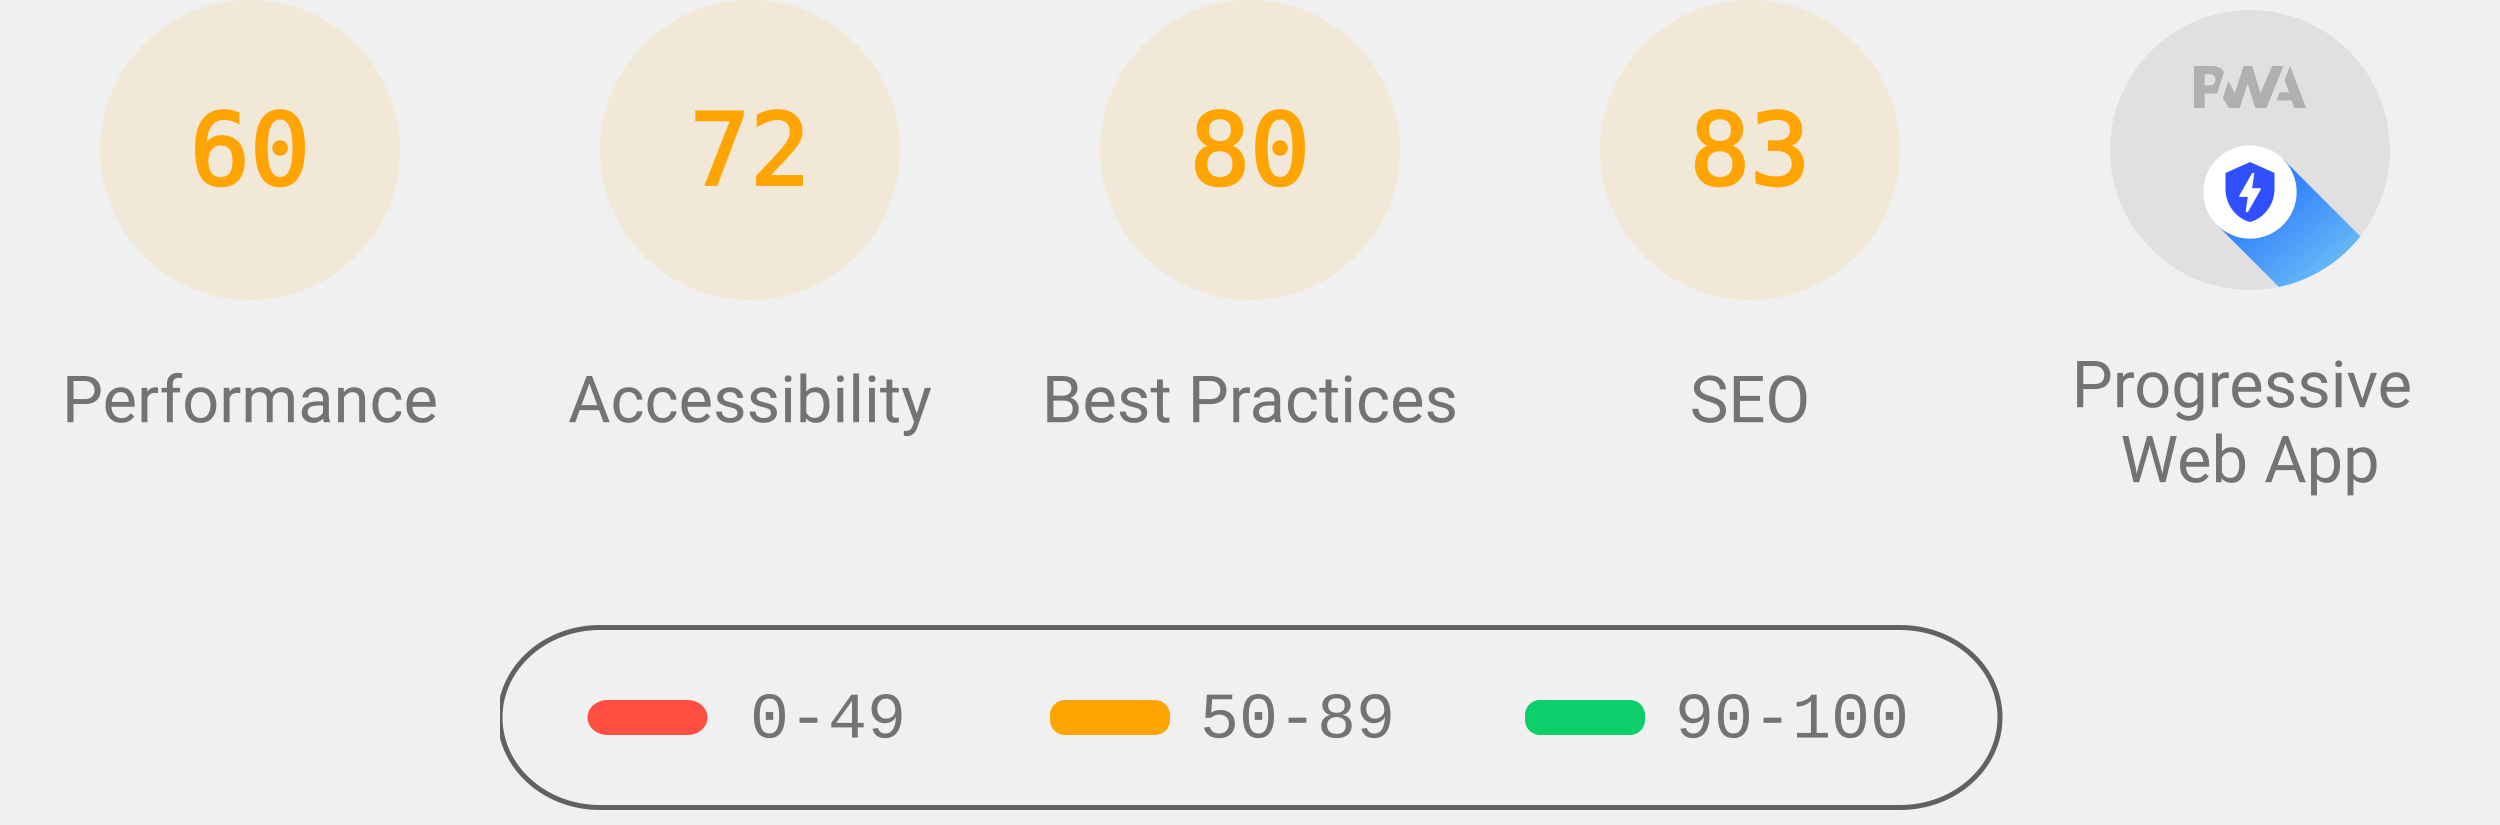
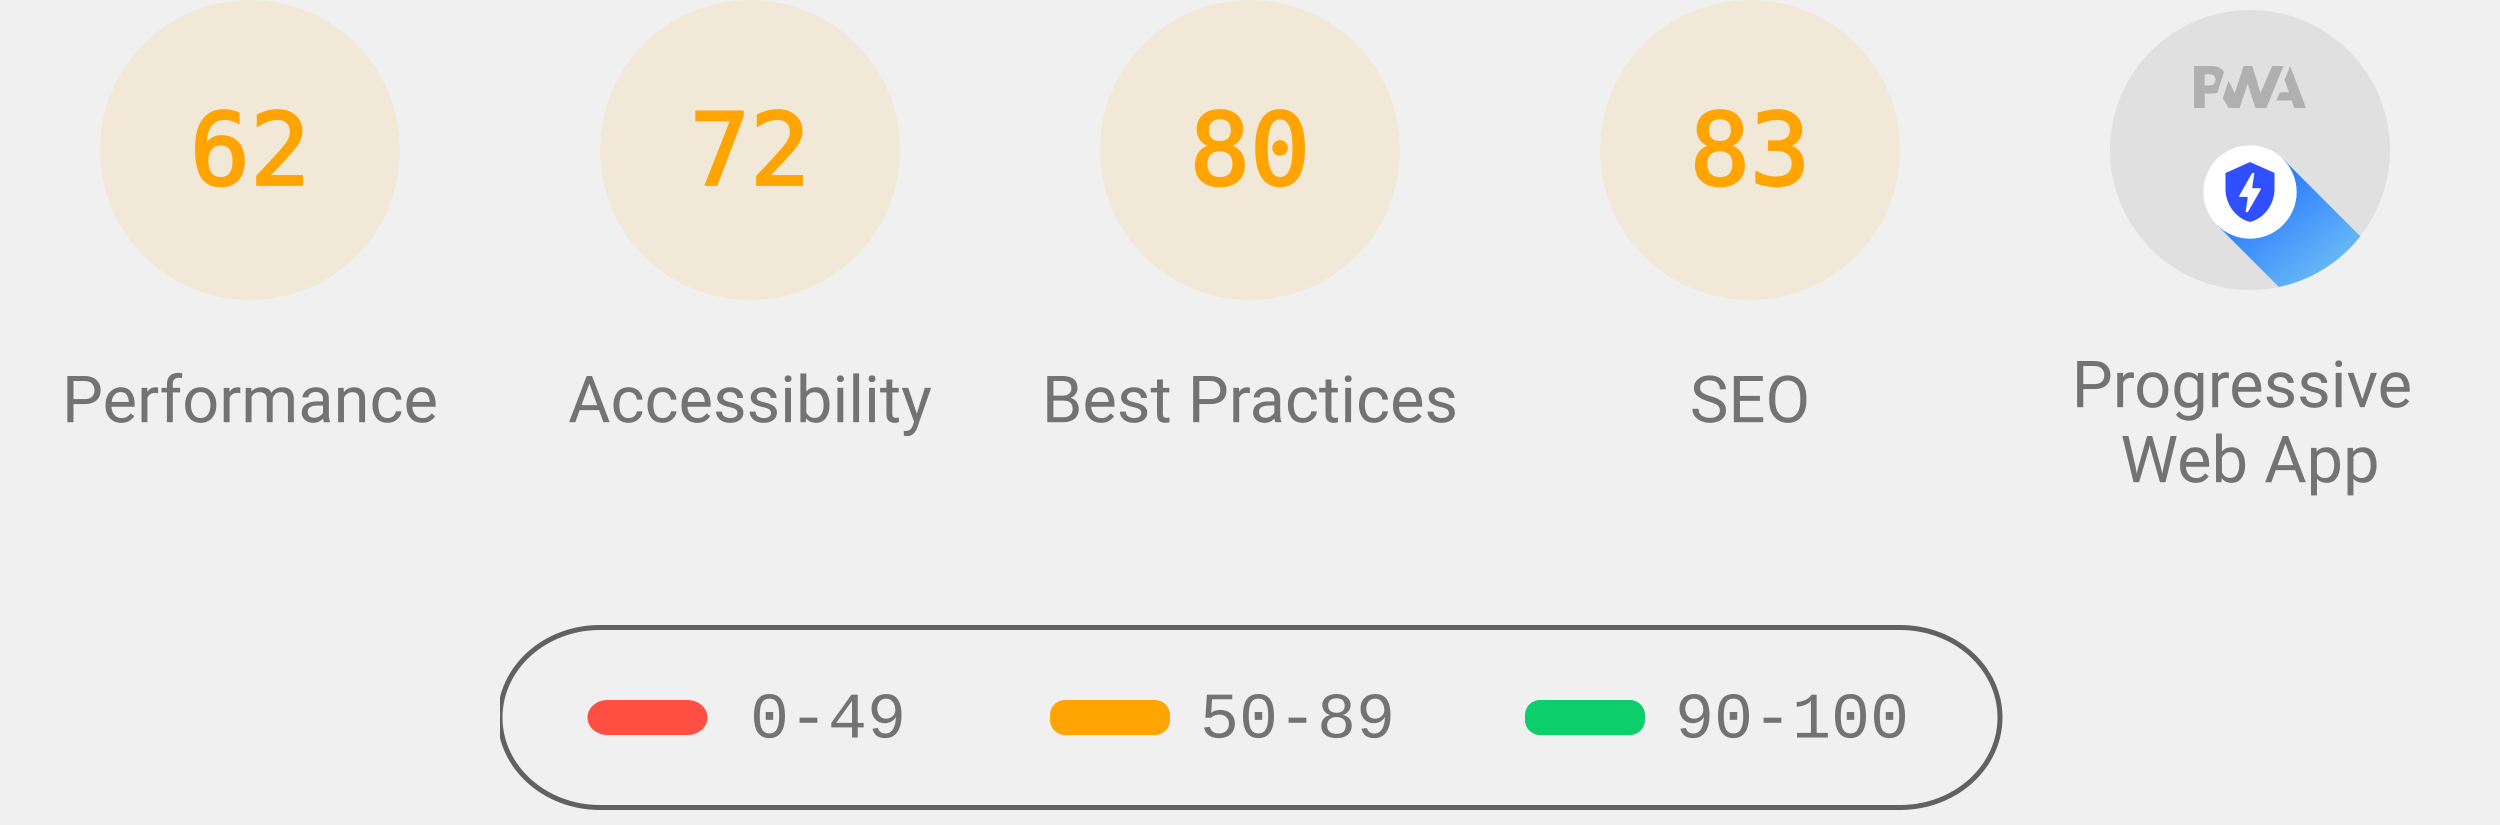
<svg xmlns="http://www.w3.org/2000/svg" class="theme--agnostic" fill="none" width="1000" height="330">
  <style>
			.gauge-base {
				opacity: 0.1
			}

			.gauge-arc {
				fill: none;
				animation-delay: 250ms;
				stroke-linecap: round;
				transform: rotate(-90deg);
				transform-origin: 100px 60px;
				animation: load-gauge 1s ease forwards
			}

			.guage-text {
				font-size: 40px;
				font-family: monospace;
				text-align: center
			}

			.guage-red {
				color: #ff4e42;
				fill: #ff4e42;
				stroke: #ff4e42
			}
			.guage-orange {
				color: #ffa400;
				fill: #ffa400;
				stroke: #ffa400
			}
			.guage-green {
				color: #0cce6b;
				fill: #0cce6b;
				stroke: #0cce6b
			}
			.theme--agnostic .guage-undefined {
				color: #5c5c5c;
				fill: #5c5c5c;
				stroke: #5c5c5c
			}
			.theme--light .guage-undefined {
				color: #1e1e1e;
				fill: #1e1e1e;
				stroke: #1e1e1e
			}
			.theme--dark .guage-undefined {
				color: #f5f5f5;
				fill: #f5f5f5;
				stroke: #f5f5f5
			}

			.guage-title {
				stroke: none;
				font-size: 26px;
				line-height: 26px;
				font-family: Roboto, Halvetica, Arial, sans-serif
			}
			.metric.guage-title {
				font-family: 'Courier New', Courier, monospace
			}
			.theme--agnostic .guage-title {
				color: #737373;
				fill: #737373
			}
			.theme--light .guage-title {
				color: #212121;
				fill: #212121
			}
			.theme--dark .guage-title {
				color: #f5f5f5;
				fill: #f5f5f5
			}

			@keyframes load-gauge {
				from {
					stroke-dasharray: 0 352.858
				}
			}
			.lh-gauge--pwa__disc {
				fill: #e0e0e0
			}
			.lh-gauge--pwa__logo {
				position: relative;
				fill: #b0b0b0
			}
			.lh-gauge--pwa__invisible {
				display: none
			}
			.lh-gauge--pwa__visible {
				display: inline
			}
			.guage-invisible {
				display: none
			}
			.lh-gauge--pwa__logo--primary-color {
				fill: #304ffe
			}
			.theme--agnostic .lh-gauge--pwa__logo--secondary-color {
				fill: #787878
			}
			.theme--light .lh-gauge--pwa__logo--secondary-color {
				fill: #3d3d3d
			}
			.theme--dark .lh-gauge--pwa__logo--secondary-color {
				fill: #d8b6b6
			}
			.theme--light #svg_2 {
				stroke: #00000022
			}
			.theme--agnostic #svg_2 {
				stroke: #616161
			}
			.theme--light #svg_2 {
				stroke: #00000022
			}
			.theme--dark #svg_2 {
				stroke: #f5f5f566
			}
		</style>
  <svg class="guage-div guage-perf guage-orange" viewBox="0 0 200 200" width="200" height="200" x="0" y="0">
    <circle class="gauge-base" r="56" cx="100" cy="60" stroke-width="8" />
-     <circle class="gauge-arc guage-arc-1" r="56" cx="100" cy="60" stroke-width="8" style="stroke-dasharray: 211.115, 351.858;" />
-     <text class="guage-text" x="100px" y="60px" alignment-baseline="central" dominant-baseline="central" text-anchor="middle">60</text>
+     <circle class="gauge-arc guage-arc-1" r="56" cx="100" cy="60" stroke-width="8" style="stroke-dasharray: 218.152, 351.858;" />
+     <text class="guage-text" x="100px" y="60px" alignment-baseline="central" dominant-baseline="central" text-anchor="middle">62</text>
    <text class="guage-title" x="100px" y="160px" alignment-baseline="central" dominant-baseline="central" text-anchor="middle">Performance</text>
  </svg>
  <svg class="guage-div guage-acc guage-orange" viewBox="0 0 200 200" width="200" height="200" x="200" y="0">
    <circle class="gauge-base" r="56" cx="100" cy="60" stroke-width="8" />
    <circle class="gauge-arc guage-arc-2" r="56" cx="100" cy="60" stroke-width="8" style="stroke-dasharray: 253.338, 351.858;" />
    <text class="guage-text" x="100px" y="60px" alignment-baseline="central" dominant-baseline="central" text-anchor="middle">72</text>
    <text class="guage-title" x="100px" y="160px" alignment-baseline="central" dominant-baseline="central" text-anchor="middle">Accessibility</text>
  </svg>
  <svg class="guage-div guage-best guage-orange" viewBox="0 0 200 200" width="200" height="200" x="400" y="0">
    <circle class="gauge-base" r="56" cx="100" cy="60" stroke-width="8" />
    <circle class="gauge-arc guage-arc-3" r="56" cx="100" cy="60" stroke-width="8" style="stroke-dasharray: 281.486, 351.858;" />
    <text class="guage-text" x="100px" y="60px" alignment-baseline="central" dominant-baseline="central" text-anchor="middle">80</text>
    <text class="guage-title" x="100px" y="160px" alignment-baseline="central" dominant-baseline="central" text-anchor="middle">Best Practices</text>
  </svg>
  <svg class="guage-div guage-seo guage-orange" viewBox="0 0 200 200" width="200" height="200" x="600" y="0">
    <circle class="gauge-base" r="56" cx="100" cy="60" stroke-width="8" />
    <circle class="gauge-arc guage-arc-4" r="56" cx="100" cy="60" stroke-width="8" style="stroke-dasharray: 292.042, 351.858;" />
    <text class="guage-text" x="100px" y="60px" alignment-baseline="central" dominant-baseline="central" text-anchor="middle">83</text>
    <text class="guage-title" x="100px" y="160px" alignment-baseline="central" dominant-baseline="central" text-anchor="middle">SEO</text>
  </svg>
  <svg class="guage-div guage-pwa " viewBox="0 0 200 200" width="200" height="200" x="800" y="0">
    <svg viewBox="0 0 60 60" width="112" height="112" x="44" y="4">
      <defs>
        <linearGradient id="lh-gauge--pwa__check-circle__gradient-0" x1="50%" y1="0%" x2="50%" y2="100%">
          <stop stop-color="#00C852" offset="0%" />
          <stop stop-color="#009688" offset="100%" />
        </linearGradient>
        <linearGradient id="lh-gauge--pwa__installable__shadow-gradient-0" x1="76.056%" x2="24.111%" y1="82.995%" y2="24.735%">
          <stop stop-color="#A5D6A7" offset="0%" />
          <stop stop-color="#80CBC4" offset="100%" />
        </linearGradient>
        <linearGradient id="lh-gauge--pwa__fast-reliable__shadow-gradient-0" x1="76.056%" y1="82.995%" x2="25.678%" y2="26.493%">
          <stop stop-color="#64B5F6" offset="0%" />
          <stop stop-color="#2979FF" offset="100%" />
        </linearGradient>
        <g id="lh-gauge--pwa__fast-reliable-badge-0">
          <circle fill="#FFFFFF" cx="10" cy="10" r="10" />
          <path fill="#304FFE" d="M10 3.58l5.25 2.34v3.5c0 3.23-2.24 6.26-5.25 7-3.01-.74-5.25-3.77-5.25-7v-3.5L10 3.58zm-.47 10.74l2.76-4.83.03-.07c.04-.08 0-.24-.22-.24h-1.64l.47-3.26h-.47l-2.7 4.77c-.02.01.05-.1-.04.05-.09.16-.1.31.18.31h1.63l-.47 3.27h.47z" />
        </g>
        <g id="lh-gauge--pwa__installable-badge-0">
          <circle fill="#FFFFFF" cx="10" cy="10" r="10" />
          <path fill="#009688" d="M10 4.167A5.835 5.835 0 0 0 4.167 10 5.835 5.835 0 0 0 10 15.833 5.835 5.835 0 0 0 15.833 10 5.835 5.835 0 0 0 10 4.167zm2.917 6.416h-2.334v2.334H9.417v-2.334H7.083V9.417h2.334V7.083h1.166v2.334h2.334v1.166z" />
        </g>
      </defs>
      <g stroke="none" fill-rule="nonzero">
        <circle class="lh-gauge--pwa__disc" cx="30" cy="30" r="30" />
        <g class="lh-gauge--pwa__logo">
          <path d="M35.66 19.39l.7-1.75h2L37.4 15 38.6 12l3.4 9h-2.51l-.58-1.61z" />
          <path d="M33.52 21l3.65-9h-2.42l-2.5 5.82L30.5 12h-1.86l-1.9 5.82-1.35-2.65-1.21 3.72L25.4 21h2.38l1.72-5.2 1.64 5.2z" />
          <path fill-rule="nonzero" d="M20.3 17.91h1.48c.45 0 .85-.05 1.2-.15l.39-1.18 1.07-3.3a2.64 2.64 0 0 0-.28-.37c-.55-.6-1.36-.91-2.42-.91H18v9h2.3V17.9zm1.96-3.84c.22.22.33.5.33.87 0 .36-.1.65-.29.87-.2.23-.59.35-1.15.35h-.86v-2.41h.87c.52 0 .89.1 1.1.32z" />
        </g>
        <rect class="lh-gauge--pwa__component lh-gauge--pwa__na-line lh-gauge--pwa__invisible" fill="#FFFFFF" x="20" y="32" width="20" height="4" rx="2" />
        <g class="lh-gauge--pwa__component lh-gauge--pwa__fast-reliable-badge lh-gauge--pwa__visible" transform="translate(20, 29)">
          <path fill="url(#lh-gauge--pwa__fast-reliable__shadow-gradient-0)" d="M33.63 19.49A30 30 0 0 1 16.2 30.36L3 17.14 17.14 3l16.49 16.49z" />
          <use href="#lh-gauge--pwa__fast-reliable-badge-0" />
        </g>
        <g class="lh-gauge--pwa__component lh-gauge--pwa__installable-badge lh-gauge--pwa__invisible" transform="translate(20, 29)">
          <path fill="url(#lh-gauge--pwa__installable__shadow-gradient-0)" d="M33.629 19.487c-4.272 5.453-10.391 9.39-17.415 10.869L3 17.142 17.142 3 33.63 19.487z" />
          <use href="#lh-gauge--pwa__installable-badge-0" />
        </g>
        <g class="lh-gauge--pwa__component lh-gauge--pwa__fast-reliable-installable-badges lh-gauge--pwa__invisible">
          <g transform="translate(8, 29)">
            <path fill="url(#lh-gauge--pwa__fast-reliable__shadow-gradient-0)" d="M16.321 30.463L3 17.143 17.142 3l22.365 22.365A29.864 29.864 0 0 1 22 31c-1.942 0-3.84-.184-5.679-.537z" />
            <use href="#lh-gauge--pwa__fast-reliable-badge-0" />
          </g>
          <g transform="translate(32, 29)">
            <path fill="url(#lh-gauge--pwa__installable__shadow-gradient-0)" d="M25.982 11.84a30.107 30.107 0 0 1-13.08 15.203L3 17.143 17.142 3l8.84 8.84z" />
            <use href="#lh-gauge--pwa__installable-badge-0" />
          </g>
        </g>
        <g class="lh-gauge--pwa__component lh-gauge--pwa__check-circle lh-gauge--pwa__invisible" transform="translate(18, 28)">
          <circle fill="#FFFFFF" cx="12" cy="12" r="12" />
          <path fill="url(#lh-gauge--pwa__check-circle__gradient-0)" d="M12 2a10 10 0 1 0 0 20 10 10 0 0 0 0-20zm-2 15l-5-5 1.41-1.41L10 14.17l7.59-7.59L19 8l-9 9z" />
        </g>
      </g>
    </svg>
    <text class="guage-title" y="160px" alignment-baseline="central" dominant-baseline="central" text-anchor="middle">
      <tspan x="100px" dy="-6px">Progressive</tspan>
      <tspan x="100px" dy="30px">Web App</tspan>
    </text>
  </svg>
  <svg width="604" height="76" x="200" y="250">
    <g>
      <rect fill="none" id="canvas_background" height="80" width="604" y="-1" x="-1" />
      <g display="none" overflow="visible" y="0" x="0" height="100%" width="100%" id="canvasGrid">
        <rect fill="url(#gridpattern)" stroke-width="0" y="0" x="0" height="100%" width="100%" />
      </g>
    </g>
    <g>
      <rect fill-opacity="0" stroke-width="2" rx="40" id="svg_2" height="72" width="600" y="1" x="0" fill="#000000" />
      <rect stroke="#000" rx="8" id="svg_3" height="14" width="48" y="30" x="35" stroke-opacity="null" stroke-width="0" fill="#ff4e42" />
      <rect stroke="#000" rx="6" id="svg_4" height="14" width="48" y="30" x="220" stroke-opacity="null" stroke-width="0" fill="#ffa400" />
      <rect stroke="#000" rx="6" id="svg_5" height="14" width="48" y="30" x="410" stroke-opacity="null" stroke-width="0" fill="#0cce6b" />
      <text class="metric guage-title" xml:space="preserve" text-anchor="start" font-size="26" id="svg_6" y="45" x="100" stroke-opacity="null" stroke-width="0" stroke="#000">0-49</text>
      <text class="metric guage-title" xml:space="preserve" text-anchor="start" font-size="26" id="svg_7" y="45" x="280" stroke-opacity="null" stroke-width="0" stroke="#000">50-89</text>
      <text class="metric guage-title" xml:space="preserve" text-anchor="start" font-size="26" id="svg_8" y="45" x="470" stroke-opacity="null" stroke-width="0" stroke="#000">90-100</text>
    </g>
  </svg>
</svg>
